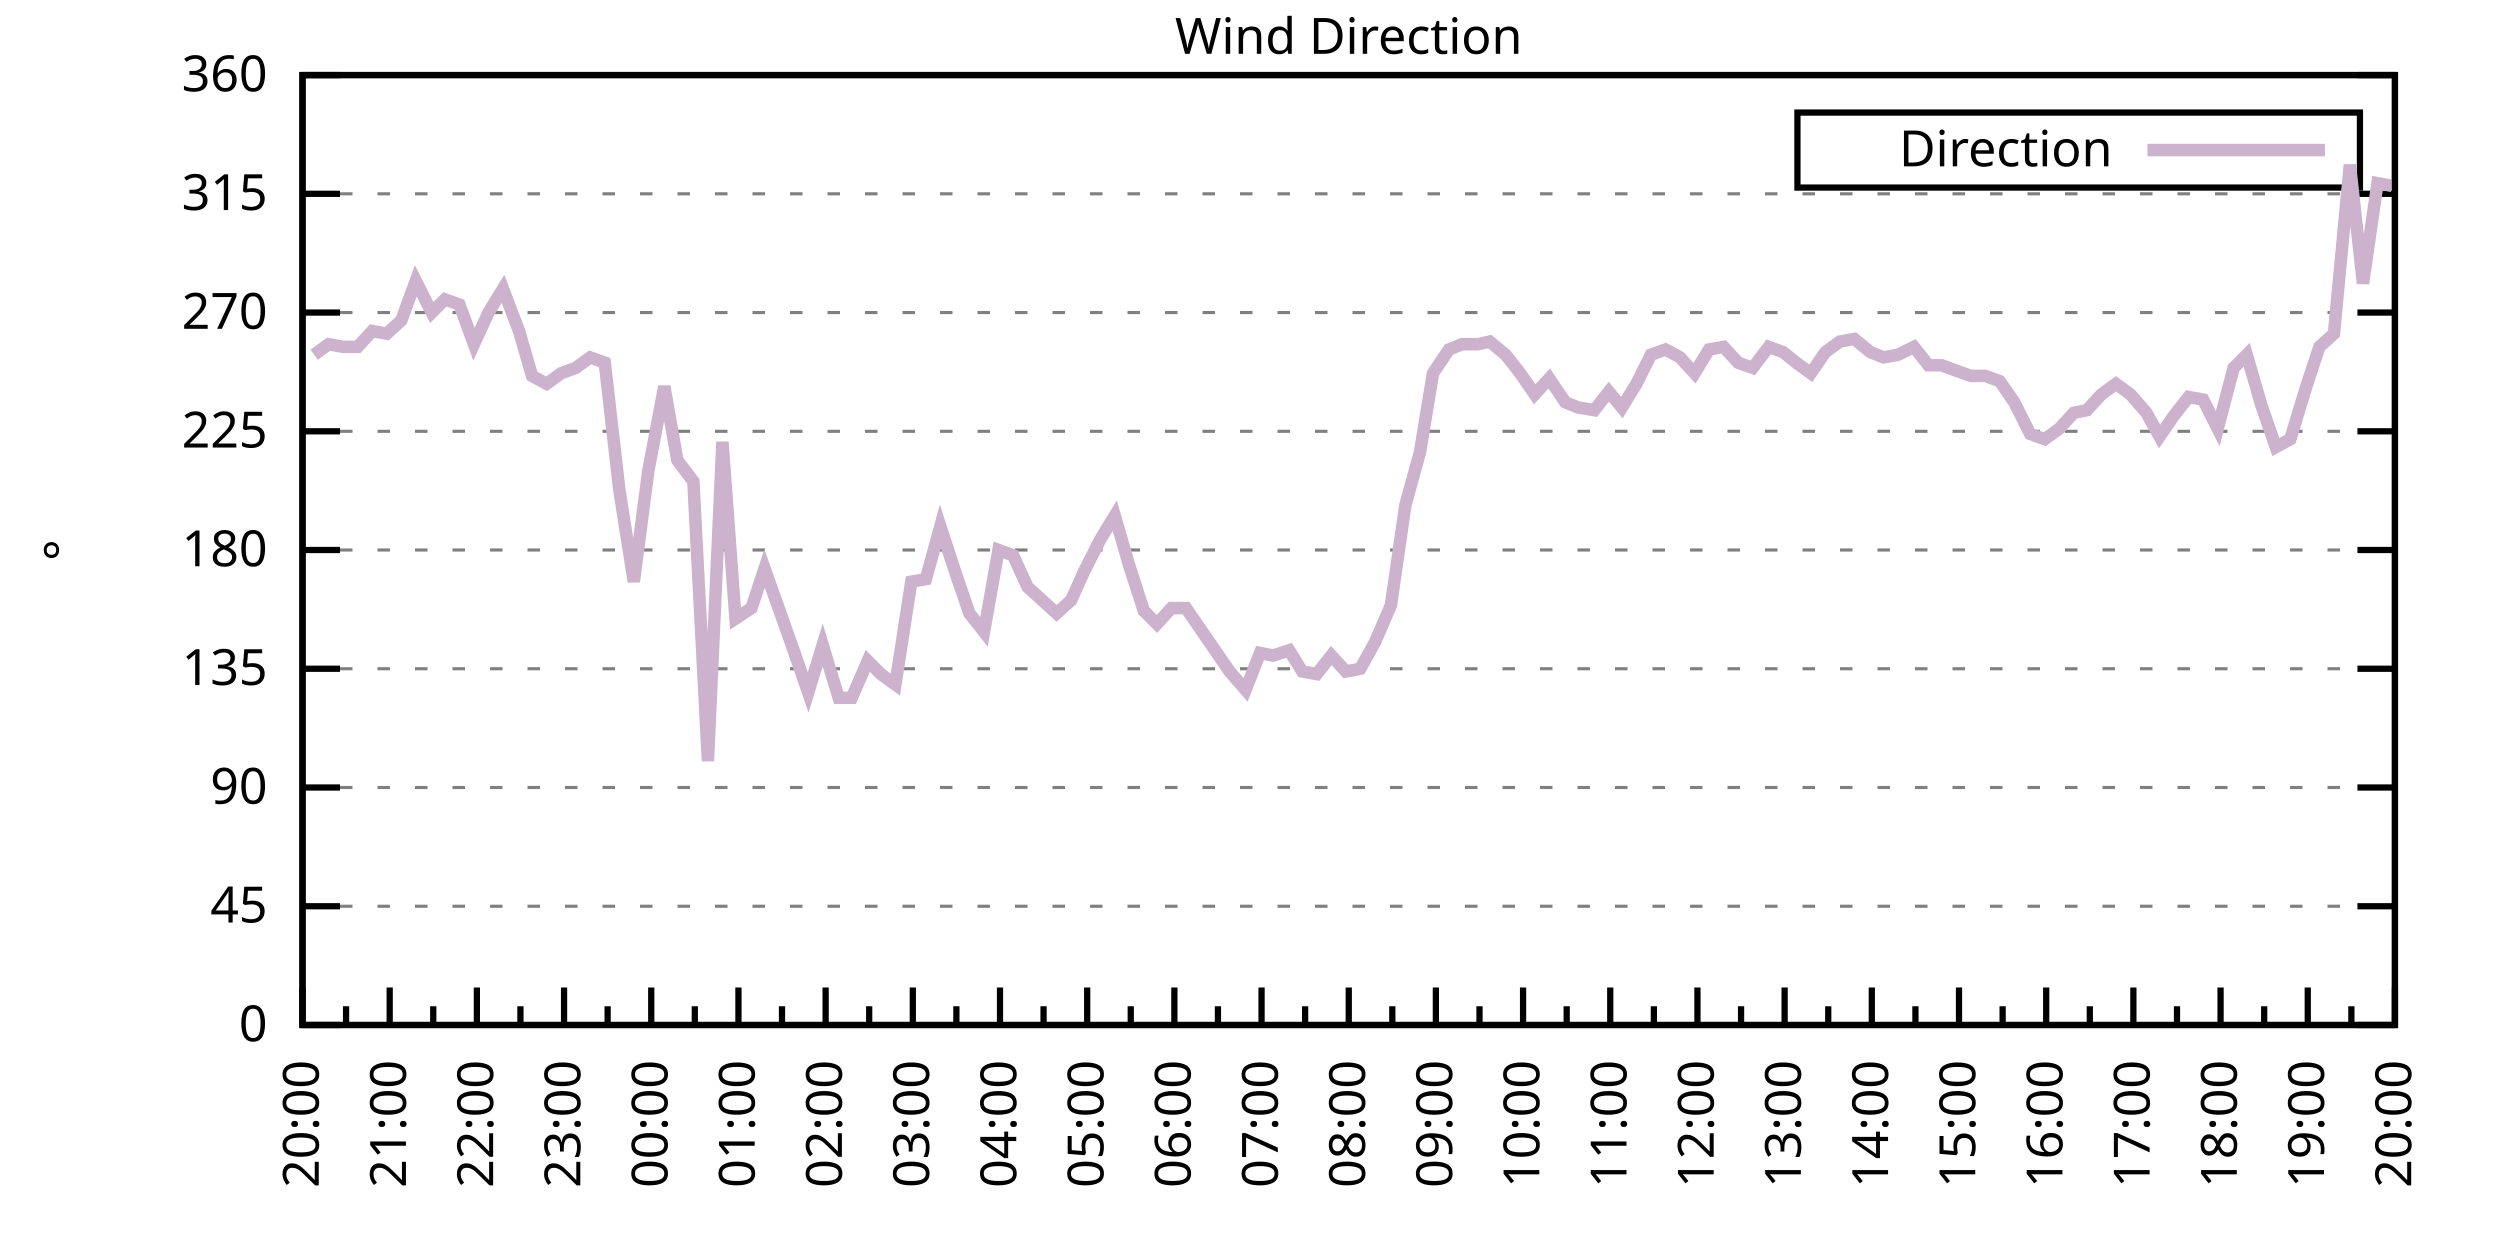
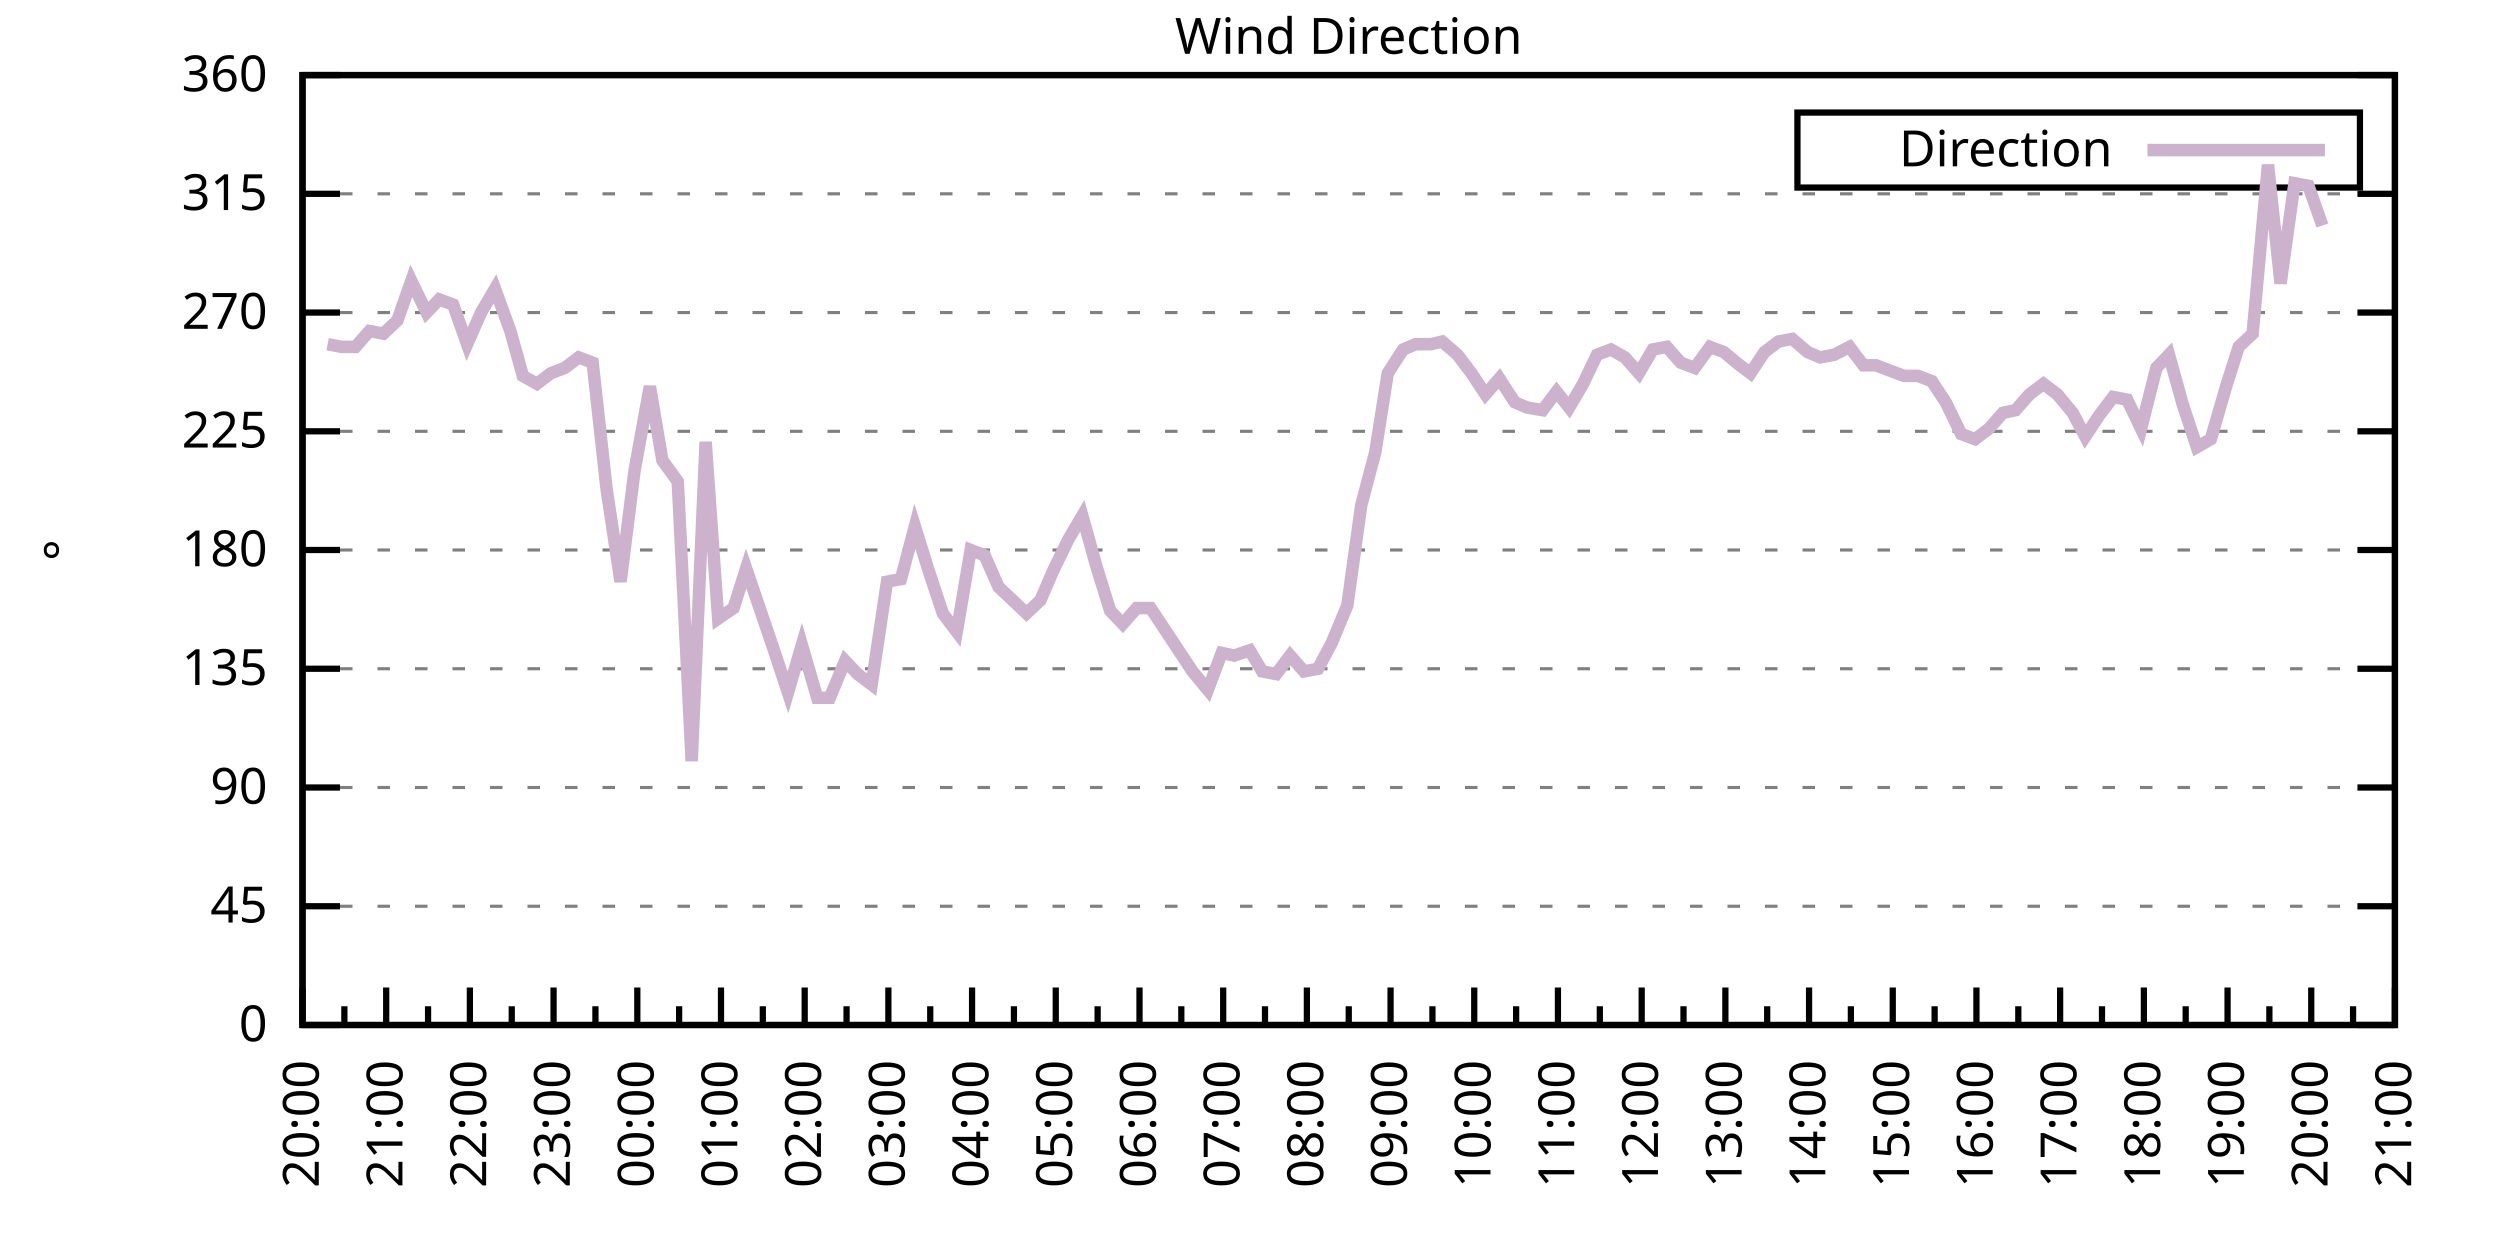
<svg xmlns="http://www.w3.org/2000/svg" xmlns:xlink="http://www.w3.org/1999/xlink" width="400" height="200" viewBox="0 0 400 200">
  <g id="gnuplot_canvas">
    <rect x="0" y="0" width="400" height="200" fill="none" />
    <defs>
      <circle id="gpDot" r="0.5" stroke-width="0.5" stroke="currentColor" />
      <path id="gpPt0" stroke-width="0.333" stroke="currentColor" d="M-1,0 h2 M0,-1 v2" />
      <path id="gpPt1" stroke-width="0.333" stroke="currentColor" d="M-1,-1 L1,1 M1,-1 L-1,1" />
      <path id="gpPt2" stroke-width="0.333" stroke="currentColor" d="M-1,0 L1,0 M0,-1 L0,1 M-1,-1 L1,1 M-1,1 L1,-1" />
      <rect id="gpPt3" stroke-width="0.333" stroke="currentColor" x="-1" y="-1" width="2" height="2" />
      <rect id="gpPt4" stroke-width="0.333" stroke="currentColor" fill="currentColor" x="-1" y="-1" width="2" height="2" />
      <circle id="gpPt5" stroke-width="0.333" stroke="currentColor" cx="0" cy="0" r="1" />
      <use xlink:href="#gpPt5" id="gpPt6" fill="currentColor" stroke="none" />
      <path id="gpPt7" stroke-width="0.333" stroke="currentColor" d="M0,-1.33 L-1.33,0.67 L1.33,0.67 z" />
      <use xlink:href="#gpPt7" id="gpPt8" fill="currentColor" stroke="none" />
      <use xlink:href="#gpPt7" id="gpPt9" stroke="currentColor" transform="rotate(180)" />
      <use xlink:href="#gpPt9" id="gpPt10" fill="currentColor" stroke="none" />
      <use xlink:href="#gpPt3" id="gpPt11" stroke="currentColor" transform="rotate(45)" />
      <use xlink:href="#gpPt11" id="gpPt12" fill="currentColor" stroke="none" />
      <path id="gpPt13" stroke-width="0.333" stroke="currentColor" d="M0,1.330 L1.265,0.411 L0.782,-1.067 L-0.782,-1.076 L-1.265,0.411 z" />
      <use xlink:href="#gpPt13" id="gpPt14" fill="currentColor" stroke="none" />
      <filter id="textbox" filterUnits="objectBoundingBox" x="0" y="0" height="1" width="1">
        <feFlood flood-color="white" flood-opacity="1" result="bgnd" />
        <feComposite in="SourceGraphic" in2="bgnd" operator="atop" />
      </filter>
      <filter id="greybox" filterUnits="objectBoundingBox" x="0" y="0" height="1" width="1">
        <feFlood flood-color="lightgrey" flood-opacity="1" result="grey" />
        <feComposite in="SourceGraphic" in2="grey" operator="atop" />
      </filter>
    </defs>
    <g fill="none" color="white" stroke="currentColor" stroke-width="1.00" stroke-linecap="butt" stroke-linejoin="miter">
</g>
    <g fill="none" color="black" stroke="currentColor" stroke-width="1.00" stroke-linecap="butt" stroke-linejoin="miter">
      <g stroke="none" shape-rendering="crispEdges">
        <polygon fill="rgb(255, 255, 255)" points="48.40,164.00 383.18,164.00 383.18,12.02 48.40,12.02 " />
      </g>
    </g>
    <g fill="none" color="black" stroke="currentColor" stroke-width="1.00" stroke-linecap="butt" stroke-linejoin="miter">
</g>
    <g fill="none" color="black" stroke="black" stroke-width="0.50" stroke-linecap="butt" stroke-linejoin="miter">
</g>
    <g fill="none" color="gray" stroke="currentColor" stroke-width="0.50" stroke-linecap="butt" stroke-linejoin="miter">
      <path stroke="gray" stroke-dasharray="2,4" class="gridline" d="M48.40,164.00 L383.19,164.00  " />
    </g>
    <g fill="none" color="gray" stroke="gray" stroke-width="1.00" stroke-linecap="butt" stroke-linejoin="miter">
</g>
    <g fill="none" color="black" stroke="currentColor" stroke-width="1.00" stroke-linecap="butt" stroke-linejoin="miter">
      <path stroke="black" d="M48.40,164.00 L54.40,164.00 M383.19,164.00 L377.19,164.00  " />
      <g transform="translate(42.80,166.60)" stroke="none" fill="black" font-family="Sans" font-size="8.00" text-anchor="end">
        <text>
          <tspan font-family="Sans"> 0</tspan>
        </text>
      </g>
    </g>
    <g fill="none" color="black" stroke="currentColor" stroke-width="1.00" stroke-linecap="butt" stroke-linejoin="miter">
</g>
    <g fill="none" color="black" stroke="black" stroke-width="0.50" stroke-linecap="butt" stroke-linejoin="miter">
</g>
    <g fill="none" color="gray" stroke="currentColor" stroke-width="0.50" stroke-linecap="butt" stroke-linejoin="miter">
      <path stroke="gray" stroke-dasharray="2,4" class="gridline" d="M48.40,145.00 L383.19,145.00  " />
    </g>
    <g fill="none" color="gray" stroke="gray" stroke-width="1.00" stroke-linecap="butt" stroke-linejoin="miter">
</g>
    <g fill="none" color="black" stroke="currentColor" stroke-width="1.00" stroke-linecap="butt" stroke-linejoin="miter">
      <path stroke="black" d="M48.40,145.00 L54.40,145.00 M383.19,145.00 L377.19,145.00  " />
      <g transform="translate(42.80,147.60)" stroke="none" fill="black" font-family="Sans" font-size="8.00" text-anchor="end">
        <text>
          <tspan font-family="Sans"> 45</tspan>
        </text>
      </g>
    </g>
    <g fill="none" color="black" stroke="currentColor" stroke-width="1.00" stroke-linecap="butt" stroke-linejoin="miter">
</g>
    <g fill="none" color="black" stroke="black" stroke-width="0.50" stroke-linecap="butt" stroke-linejoin="miter">
</g>
    <g fill="none" color="gray" stroke="currentColor" stroke-width="0.50" stroke-linecap="butt" stroke-linejoin="miter">
      <path stroke="gray" stroke-dasharray="2,4" class="gridline" d="M48.40,126.00 L383.19,126.00  " />
    </g>
    <g fill="none" color="gray" stroke="gray" stroke-width="1.00" stroke-linecap="butt" stroke-linejoin="miter">
</g>
    <g fill="none" color="black" stroke="currentColor" stroke-width="1.00" stroke-linecap="butt" stroke-linejoin="miter">
      <path stroke="black" d="M48.40,126.00 L54.40,126.00 M383.19,126.00 L377.19,126.00  " />
      <g transform="translate(42.80,128.60)" stroke="none" fill="black" font-family="Sans" font-size="8.00" text-anchor="end">
        <text>
          <tspan font-family="Sans"> 90</tspan>
        </text>
      </g>
    </g>
    <g fill="none" color="black" stroke="currentColor" stroke-width="1.00" stroke-linecap="butt" stroke-linejoin="miter">
</g>
    <g fill="none" color="black" stroke="black" stroke-width="0.50" stroke-linecap="butt" stroke-linejoin="miter">
</g>
    <g fill="none" color="gray" stroke="currentColor" stroke-width="0.50" stroke-linecap="butt" stroke-linejoin="miter">
      <path stroke="gray" stroke-dasharray="2,4" class="gridline" d="M48.40,107.00 L383.19,107.00  " />
    </g>
    <g fill="none" color="gray" stroke="gray" stroke-width="1.00" stroke-linecap="butt" stroke-linejoin="miter">
</g>
    <g fill="none" color="black" stroke="currentColor" stroke-width="1.00" stroke-linecap="butt" stroke-linejoin="miter">
      <path stroke="black" d="M48.40,107.00 L54.40,107.00 M383.19,107.00 L377.19,107.00  " />
      <g transform="translate(42.80,109.60)" stroke="none" fill="black" font-family="Sans" font-size="8.00" text-anchor="end">
        <text>
          <tspan font-family="Sans"> 135</tspan>
        </text>
      </g>
    </g>
    <g fill="none" color="black" stroke="currentColor" stroke-width="1.00" stroke-linecap="butt" stroke-linejoin="miter">
</g>
    <g fill="none" color="black" stroke="black" stroke-width="0.50" stroke-linecap="butt" stroke-linejoin="miter">
</g>
    <g fill="none" color="gray" stroke="currentColor" stroke-width="0.50" stroke-linecap="butt" stroke-linejoin="miter">
      <path stroke="gray" stroke-dasharray="2,4" class="gridline" d="M48.40,88.00 L383.19,88.00  " />
    </g>
    <g fill="none" color="gray" stroke="gray" stroke-width="1.00" stroke-linecap="butt" stroke-linejoin="miter">
</g>
    <g fill="none" color="black" stroke="currentColor" stroke-width="1.00" stroke-linecap="butt" stroke-linejoin="miter">
      <path stroke="black" d="M48.40,88.00 L54.40,88.00 M383.19,88.00 L377.19,88.00  " />
      <g transform="translate(42.80,90.60)" stroke="none" fill="black" font-family="Sans" font-size="8.00" text-anchor="end">
        <text>
          <tspan font-family="Sans"> 180</tspan>
        </text>
      </g>
    </g>
    <g fill="none" color="black" stroke="currentColor" stroke-width="1.00" stroke-linecap="butt" stroke-linejoin="miter">
</g>
    <g fill="none" color="black" stroke="black" stroke-width="0.50" stroke-linecap="butt" stroke-linejoin="miter">
</g>
    <g fill="none" color="gray" stroke="currentColor" stroke-width="0.50" stroke-linecap="butt" stroke-linejoin="miter">
      <path stroke="gray" stroke-dasharray="2,4" class="gridline" d="M48.40,69.01 L383.19,69.01  " />
    </g>
    <g fill="none" color="gray" stroke="gray" stroke-width="1.00" stroke-linecap="butt" stroke-linejoin="miter">
</g>
    <g fill="none" color="black" stroke="currentColor" stroke-width="1.00" stroke-linecap="butt" stroke-linejoin="miter">
      <path stroke="black" d="M48.40,69.01 L54.40,69.01 M383.19,69.01 L377.19,69.01  " />
      <g transform="translate(42.80,71.61)" stroke="none" fill="black" font-family="Sans" font-size="8.00" text-anchor="end">
        <text>
          <tspan font-family="Sans"> 225</tspan>
        </text>
      </g>
    </g>
    <g fill="none" color="black" stroke="currentColor" stroke-width="1.00" stroke-linecap="butt" stroke-linejoin="miter">
</g>
    <g fill="none" color="black" stroke="black" stroke-width="0.50" stroke-linecap="butt" stroke-linejoin="miter">
</g>
    <g fill="none" color="gray" stroke="currentColor" stroke-width="0.50" stroke-linecap="butt" stroke-linejoin="miter">
      <path stroke="gray" stroke-dasharray="2,4" class="gridline" d="M48.40,50.01 L383.19,50.01  " />
    </g>
    <g fill="none" color="gray" stroke="gray" stroke-width="1.00" stroke-linecap="butt" stroke-linejoin="miter">
</g>
    <g fill="none" color="black" stroke="currentColor" stroke-width="1.00" stroke-linecap="butt" stroke-linejoin="miter">
      <path stroke="black" d="M48.40,50.01 L54.40,50.01 M383.19,50.01 L377.19,50.01  " />
      <g transform="translate(42.80,52.61)" stroke="none" fill="black" font-family="Sans" font-size="8.00" text-anchor="end">
        <text>
          <tspan font-family="Sans"> 270</tspan>
        </text>
      </g>
    </g>
    <g fill="none" color="black" stroke="currentColor" stroke-width="1.00" stroke-linecap="butt" stroke-linejoin="miter">
</g>
    <g fill="none" color="black" stroke="black" stroke-width="0.50" stroke-linecap="butt" stroke-linejoin="miter">
</g>
    <g fill="none" color="gray" stroke="currentColor" stroke-width="0.50" stroke-linecap="butt" stroke-linejoin="miter">
      <path stroke="gray" stroke-dasharray="2,4" class="gridline" d="M48.40,31.01 L383.19,31.01  " />
    </g>
    <g fill="none" color="gray" stroke="gray" stroke-width="1.00" stroke-linecap="butt" stroke-linejoin="miter">
</g>
    <g fill="none" color="black" stroke="currentColor" stroke-width="1.00" stroke-linecap="butt" stroke-linejoin="miter">
      <path stroke="black" d="M48.40,31.01 L54.40,31.01 M383.19,31.01 L377.19,31.01  " />
      <g transform="translate(42.80,33.61)" stroke="none" fill="black" font-family="Sans" font-size="8.00" text-anchor="end">
        <text>
          <tspan font-family="Sans"> 315</tspan>
        </text>
      </g>
    </g>
    <g fill="none" color="black" stroke="currentColor" stroke-width="1.00" stroke-linecap="butt" stroke-linejoin="miter">
</g>
    <g fill="none" color="black" stroke="black" stroke-width="0.50" stroke-linecap="butt" stroke-linejoin="miter">
</g>
    <g fill="none" color="gray" stroke="currentColor" stroke-width="0.50" stroke-linecap="butt" stroke-linejoin="miter">
      <path stroke="gray" stroke-dasharray="2,4" class="gridline" d="M48.40,12.01 L383.19,12.01  " />
    </g>
    <g fill="none" color="gray" stroke="gray" stroke-width="1.00" stroke-linecap="butt" stroke-linejoin="miter">
</g>
    <g fill="none" color="black" stroke="currentColor" stroke-width="1.00" stroke-linecap="butt" stroke-linejoin="miter">
      <path stroke="black" d="M48.40,12.01 L54.40,12.01 M383.19,12.01 L377.19,12.01  " />
      <g transform="translate(42.80,14.61)" stroke="none" fill="black" font-family="Sans" font-size="8.00" text-anchor="end">
        <text>
          <tspan font-family="Sans"> 360</tspan>
        </text>
      </g>
    </g>
    <g fill="none" color="black" stroke="currentColor" stroke-width="1.00" stroke-linecap="butt" stroke-linejoin="miter">
      <path stroke="black" d="M48.40,164.00 L48.40,158.00  " />
      <g transform="translate(51.00,169.60) rotate(270)" stroke="none" fill="black" font-family="Sans" font-size="8.00" text-anchor="end">
        <text>
          <tspan font-family="Sans">20:00</tspan>
        </text>
      </g>
    </g>
    <g fill="none" color="black" stroke="currentColor" stroke-width="1.00" stroke-linecap="butt" stroke-linejoin="miter">
-       <path stroke="black" d="M55.37,164.00 L55.37,161.00 M62.35,164.00 L62.35,158.00  " />
-       <g transform="translate(64.95,169.60) rotate(270)" stroke="none" fill="black" font-family="Sans" font-size="8.00" text-anchor="end">
+       <path stroke="black" d="M55.10,164.00 L55.10,161.00 M61.79,164.00 L61.79,158.00  " />
+       <g transform="translate(64.39,169.60) rotate(270)" stroke="none" fill="black" font-family="Sans" font-size="8.00" text-anchor="end">
        <text>
          <tspan font-family="Sans">21:00</tspan>
        </text>
      </g>
    </g>
    <g fill="none" color="black" stroke="currentColor" stroke-width="1.00" stroke-linecap="butt" stroke-linejoin="miter">
-       <path stroke="black" d="M69.32,164.00 L69.32,161.00 M76.30,164.00 L76.30,158.00  " />
-       <g transform="translate(78.90,169.60) rotate(270)" stroke="none" fill="black" font-family="Sans" font-size="8.00" text-anchor="end">
+       <path stroke="black" d="M68.49,164.00 L68.49,161.00 M75.18,164.00 L75.18,158.00  " />
+       <g transform="translate(77.78,169.60) rotate(270)" stroke="none" fill="black" font-family="Sans" font-size="8.00" text-anchor="end">
        <text>
          <tspan font-family="Sans">22:00</tspan>
        </text>
      </g>
    </g>
    <g fill="none" color="black" stroke="currentColor" stroke-width="1.00" stroke-linecap="butt" stroke-linejoin="miter">
-       <path stroke="black" d="M83.27,164.00 L83.27,161.00 M90.25,164.00 L90.25,158.00  " />
-       <g transform="translate(92.85,169.60) rotate(270)" stroke="none" fill="black" font-family="Sans" font-size="8.00" text-anchor="end">
+       <path stroke="black" d="M81.88,164.00 L81.88,161.00 M88.57,164.00 L88.57,158.00  " />
+       <g transform="translate(91.17,169.60) rotate(270)" stroke="none" fill="black" font-family="Sans" font-size="8.00" text-anchor="end">
        <text>
          <tspan font-family="Sans">23:00</tspan>
        </text>
      </g>
    </g>
    <g fill="none" color="black" stroke="currentColor" stroke-width="1.00" stroke-linecap="butt" stroke-linejoin="miter">
-       <path stroke="black" d="M97.22,164.00 L97.22,161.00 M104.20,164.00 L104.20,158.00  " />
-       <g transform="translate(106.80,169.60) rotate(270)" stroke="none" fill="black" font-family="Sans" font-size="8.00" text-anchor="end">
+       <path stroke="black" d="M95.27,164.00 L95.27,161.00 M101.97,164.00 L101.97,158.00  " />
+       <g transform="translate(104.57,169.60) rotate(270)" stroke="none" fill="black" font-family="Sans" font-size="8.00" text-anchor="end">
        <text>
          <tspan font-family="Sans">00:00</tspan>
        </text>
      </g>
    </g>
    <g fill="none" color="black" stroke="currentColor" stroke-width="1.00" stroke-linecap="butt" stroke-linejoin="miter">
-       <path stroke="black" d="M111.17,164.00 L111.17,161.00 M118.15,164.00 L118.15,158.00  " />
-       <g transform="translate(120.75,169.60) rotate(270)" stroke="none" fill="black" font-family="Sans" font-size="8.00" text-anchor="end">
+       <path stroke="black" d="M108.66,164.00 L108.66,161.00 M115.36,164.00 L115.36,158.00  " />
+       <g transform="translate(117.96,169.60) rotate(270)" stroke="none" fill="black" font-family="Sans" font-size="8.00" text-anchor="end">
        <text>
          <tspan font-family="Sans">01:00</tspan>
        </text>
      </g>
    </g>
    <g fill="none" color="black" stroke="currentColor" stroke-width="1.00" stroke-linecap="butt" stroke-linejoin="miter">
-       <path stroke="black" d="M125.12,164.00 L125.12,161.00 M132.10,164.00 L132.10,158.00  " />
-       <g transform="translate(134.70,169.60) rotate(270)" stroke="none" fill="black" font-family="Sans" font-size="8.00" text-anchor="end">
+       <path stroke="black" d="M122.05,164.00 L122.05,161.00 M128.75,164.00 L128.75,158.00  " />
+       <g transform="translate(131.35,169.60) rotate(270)" stroke="none" fill="black" font-family="Sans" font-size="8.00" text-anchor="end">
        <text>
          <tspan font-family="Sans">02:00</tspan>
        </text>
      </g>
    </g>
    <g fill="none" color="black" stroke="currentColor" stroke-width="1.00" stroke-linecap="butt" stroke-linejoin="miter">
-       <path stroke="black" d="M139.07,164.00 L139.07,161.00 M146.05,164.00 L146.05,158.00  " />
-       <g transform="translate(148.65,169.60) rotate(270)" stroke="none" fill="black" font-family="Sans" font-size="8.00" text-anchor="end">
+       <path stroke="black" d="M135.45,164.00 L135.45,161.00 M142.14,164.00 L142.14,158.00  " />
+       <g transform="translate(144.74,169.60) rotate(270)" stroke="none" fill="black" font-family="Sans" font-size="8.00" text-anchor="end">
        <text>
          <tspan font-family="Sans">03:00</tspan>
        </text>
      </g>
    </g>
    <g fill="none" color="black" stroke="currentColor" stroke-width="1.00" stroke-linecap="butt" stroke-linejoin="miter">
-       <path stroke="black" d="M153.02,164.00 L153.02,161.00 M160.00,164.00 L160.00,158.00  " />
-       <g transform="translate(162.60,169.60) rotate(270)" stroke="none" fill="black" font-family="Sans" font-size="8.00" text-anchor="end">
+       <path stroke="black" d="M148.84,164.00 L148.84,161.00 M155.53,164.00 L155.53,158.00  " />
+       <g transform="translate(158.13,169.60) rotate(270)" stroke="none" fill="black" font-family="Sans" font-size="8.00" text-anchor="end">
        <text>
          <tspan font-family="Sans">04:00</tspan>
        </text>
      </g>
    </g>
    <g fill="none" color="black" stroke="currentColor" stroke-width="1.00" stroke-linecap="butt" stroke-linejoin="miter">
-       <path stroke="black" d="M166.97,164.00 L166.97,161.00 M173.95,164.00 L173.95,158.00  " />
-       <g transform="translate(176.55,169.60) rotate(270)" stroke="none" fill="black" font-family="Sans" font-size="8.00" text-anchor="end">
+       <path stroke="black" d="M162.23,164.00 L162.23,161.00 M168.92,164.00 L168.92,158.00  " />
+       <g transform="translate(171.52,169.60) rotate(270)" stroke="none" fill="black" font-family="Sans" font-size="8.00" text-anchor="end">
        <text>
          <tspan font-family="Sans">05:00</tspan>
        </text>
      </g>
    </g>
    <g fill="none" color="black" stroke="currentColor" stroke-width="1.00" stroke-linecap="butt" stroke-linejoin="miter">
-       <path stroke="black" d="M180.92,164.00 L180.92,161.00 M187.90,164.00 L187.90,158.00  " />
-       <g transform="translate(190.50,169.60) rotate(270)" stroke="none" fill="black" font-family="Sans" font-size="8.00" text-anchor="end">
+       <path stroke="black" d="M175.62,164.00 L175.62,161.00 M182.32,164.00 L182.32,158.00  " />
+       <g transform="translate(184.92,169.60) rotate(270)" stroke="none" fill="black" font-family="Sans" font-size="8.00" text-anchor="end">
        <text>
          <tspan font-family="Sans">06:00</tspan>
        </text>
      </g>
    </g>
    <g fill="none" color="black" stroke="currentColor" stroke-width="1.00" stroke-linecap="butt" stroke-linejoin="miter">
-       <path stroke="black" d="M194.87,164.00 L194.87,161.00 M201.85,164.00 L201.85,158.00  " />
-       <g transform="translate(204.45,169.60) rotate(270)" stroke="none" fill="black" font-family="Sans" font-size="8.00" text-anchor="end">
+       <path stroke="black" d="M189.01,164.00 L189.01,161.00 M195.71,164.00 L195.71,158.00  " />
+       <g transform="translate(198.31,169.60) rotate(270)" stroke="none" fill="black" font-family="Sans" font-size="8.00" text-anchor="end">
        <text>
          <tspan font-family="Sans">07:00</tspan>
        </text>
      </g>
    </g>
    <g fill="none" color="black" stroke="currentColor" stroke-width="1.00" stroke-linecap="butt" stroke-linejoin="miter">
-       <path stroke="black" d="M208.82,164.00 L208.82,161.00 M215.80,164.00 L215.80,158.00  " />
-       <g transform="translate(218.40,169.60) rotate(270)" stroke="none" fill="black" font-family="Sans" font-size="8.00" text-anchor="end">
+       <path stroke="black" d="M202.40,164.00 L202.40,161.00 M209.10,164.00 L209.10,158.00  " />
+       <g transform="translate(211.70,169.60) rotate(270)" stroke="none" fill="black" font-family="Sans" font-size="8.00" text-anchor="end">
        <text>
          <tspan font-family="Sans">08:00</tspan>
        </text>
      </g>
    </g>
    <g fill="none" color="black" stroke="currentColor" stroke-width="1.00" stroke-linecap="butt" stroke-linejoin="miter">
-       <path stroke="black" d="M222.77,164.00 L222.77,161.00 M229.74,164.00 L229.74,158.00  " />
-       <g transform="translate(232.34,169.60) rotate(270)" stroke="none" fill="black" font-family="Sans" font-size="8.00" text-anchor="end">
+       <path stroke="black" d="M215.80,164.00 L215.80,161.00 M222.49,164.00 L222.49,158.00  " />
+       <g transform="translate(225.09,169.60) rotate(270)" stroke="none" fill="black" font-family="Sans" font-size="8.00" text-anchor="end">
        <text>
          <tspan font-family="Sans">09:00</tspan>
        </text>
      </g>
    </g>
    <g fill="none" color="black" stroke="currentColor" stroke-width="1.00" stroke-linecap="butt" stroke-linejoin="miter">
-       <path stroke="black" d="M236.72,164.00 L236.72,161.00 M243.69,164.00 L243.69,158.00  " />
-       <g transform="translate(246.29,169.60) rotate(270)" stroke="none" fill="black" font-family="Sans" font-size="8.00" text-anchor="end">
+       <path stroke="black" d="M229.19,164.00 L229.19,161.00 M235.88,164.00 L235.88,158.00  " />
+       <g transform="translate(238.48,169.60) rotate(270)" stroke="none" fill="black" font-family="Sans" font-size="8.00" text-anchor="end">
        <text>
          <tspan font-family="Sans">10:00</tspan>
        </text>
      </g>
    </g>
    <g fill="none" color="black" stroke="currentColor" stroke-width="1.00" stroke-linecap="butt" stroke-linejoin="miter">
-       <path stroke="black" d="M250.67,164.00 L250.67,161.00 M257.64,164.00 L257.64,158.00  " />
-       <g transform="translate(260.24,169.60) rotate(270)" stroke="none" fill="black" font-family="Sans" font-size="8.00" text-anchor="end">
+       <path stroke="black" d="M242.58,164.00 L242.58,161.00 M249.27,164.00 L249.27,158.00  " />
+       <g transform="translate(251.87,169.60) rotate(270)" stroke="none" fill="black" font-family="Sans" font-size="8.00" text-anchor="end">
        <text>
          <tspan font-family="Sans">11:00</tspan>
        </text>
      </g>
    </g>
    <g fill="none" color="black" stroke="currentColor" stroke-width="1.00" stroke-linecap="butt" stroke-linejoin="miter">
-       <path stroke="black" d="M264.62,164.00 L264.62,161.00 M271.59,164.00 L271.59,158.00  " />
-       <g transform="translate(274.19,169.60) rotate(270)" stroke="none" fill="black" font-family="Sans" font-size="8.00" text-anchor="end">
+       <path stroke="black" d="M255.97,164.00 L255.97,161.00 M262.67,164.00 L262.67,158.00  " />
+       <g transform="translate(265.27,169.60) rotate(270)" stroke="none" fill="black" font-family="Sans" font-size="8.00" text-anchor="end">
        <text>
          <tspan font-family="Sans">12:00</tspan>
        </text>
      </g>
    </g>
    <g fill="none" color="black" stroke="currentColor" stroke-width="1.00" stroke-linecap="butt" stroke-linejoin="miter">
-       <path stroke="black" d="M278.57,164.00 L278.57,161.00 M285.54,164.00 L285.54,158.00  " />
-       <g transform="translate(288.14,169.60) rotate(270)" stroke="none" fill="black" font-family="Sans" font-size="8.00" text-anchor="end">
+       <path stroke="black" d="M269.36,164.00 L269.36,161.00 M276.06,164.00 L276.06,158.00  " />
+       <g transform="translate(278.66,169.60) rotate(270)" stroke="none" fill="black" font-family="Sans" font-size="8.00" text-anchor="end">
        <text>
          <tspan font-family="Sans">13:00</tspan>
        </text>
      </g>
    </g>
    <g fill="none" color="black" stroke="currentColor" stroke-width="1.00" stroke-linecap="butt" stroke-linejoin="miter">
-       <path stroke="black" d="M292.52,164.00 L292.52,161.00 M299.49,164.00 L299.49,158.00  " />
-       <g transform="translate(302.09,169.60) rotate(270)" stroke="none" fill="black" font-family="Sans" font-size="8.00" text-anchor="end">
+       <path stroke="black" d="M282.75,164.00 L282.75,161.00 M289.45,164.00 L289.45,158.00  " />
+       <g transform="translate(292.05,169.60) rotate(270)" stroke="none" fill="black" font-family="Sans" font-size="8.00" text-anchor="end">
        <text>
          <tspan font-family="Sans">14:00</tspan>
        </text>
      </g>
    </g>
    <g fill="none" color="black" stroke="currentColor" stroke-width="1.00" stroke-linecap="butt" stroke-linejoin="miter">
-       <path stroke="black" d="M306.47,164.00 L306.47,161.00 M313.44,164.00 L313.44,158.00  " />
-       <g transform="translate(316.04,169.60) rotate(270)" stroke="none" fill="black" font-family="Sans" font-size="8.00" text-anchor="end">
+       <path stroke="black" d="M296.14,164.00 L296.14,161.00 M302.84,164.00 L302.84,158.00  " />
+       <g transform="translate(305.44,169.60) rotate(270)" stroke="none" fill="black" font-family="Sans" font-size="8.00" text-anchor="end">
        <text>
          <tspan font-family="Sans">15:00</tspan>
        </text>
      </g>
    </g>
    <g fill="none" color="black" stroke="currentColor" stroke-width="1.00" stroke-linecap="butt" stroke-linejoin="miter">
-       <path stroke="black" d="M320.42,164.00 L320.42,161.00 M327.39,164.00 L327.39,158.00  " />
-       <g transform="translate(329.99,169.60) rotate(270)" stroke="none" fill="black" font-family="Sans" font-size="8.00" text-anchor="end">
+       <path stroke="black" d="M309.54,164.00 L309.54,161.00 M316.23,164.00 L316.23,158.00  " />
+       <g transform="translate(318.83,169.60) rotate(270)" stroke="none" fill="black" font-family="Sans" font-size="8.00" text-anchor="end">
        <text>
          <tspan font-family="Sans">16:00</tspan>
        </text>
      </g>
    </g>
    <g fill="none" color="black" stroke="currentColor" stroke-width="1.00" stroke-linecap="butt" stroke-linejoin="miter">
-       <path stroke="black" d="M334.37,164.00 L334.37,161.00 M341.34,164.00 L341.34,158.00  " />
-       <g transform="translate(343.94,169.60) rotate(270)" stroke="none" fill="black" font-family="Sans" font-size="8.00" text-anchor="end">
+       <path stroke="black" d="M322.93,164.00 L322.93,161.00 M329.62,164.00 L329.62,158.00  " />
+       <g transform="translate(332.22,169.60) rotate(270)" stroke="none" fill="black" font-family="Sans" font-size="8.00" text-anchor="end">
        <text>
          <tspan font-family="Sans">17:00</tspan>
        </text>
      </g>
    </g>
    <g fill="none" color="black" stroke="currentColor" stroke-width="1.00" stroke-linecap="butt" stroke-linejoin="miter">
-       <path stroke="black" d="M348.32,164.00 L348.32,161.00 M355.29,164.00 L355.29,158.00  " />
-       <g transform="translate(357.89,169.60) rotate(270)" stroke="none" fill="black" font-family="Sans" font-size="8.00" text-anchor="end">
+       <path stroke="black" d="M336.32,164.00 L336.32,161.00 M343.02,164.00 L343.02,158.00  " />
+       <g transform="translate(345.62,169.60) rotate(270)" stroke="none" fill="black" font-family="Sans" font-size="8.00" text-anchor="end">
        <text>
          <tspan font-family="Sans">18:00</tspan>
        </text>
      </g>
    </g>
    <g fill="none" color="black" stroke="currentColor" stroke-width="1.00" stroke-linecap="butt" stroke-linejoin="miter">
-       <path stroke="black" d="M362.27,164.00 L362.27,161.00 M369.24,164.00 L369.24,158.00  " />
-       <g transform="translate(371.84,169.60) rotate(270)" stroke="none" fill="black" font-family="Sans" font-size="8.00" text-anchor="end">
+       <path stroke="black" d="M349.71,164.00 L349.71,161.00 M356.41,164.00 L356.41,158.00  " />
+       <g transform="translate(359.01,169.60) rotate(270)" stroke="none" fill="black" font-family="Sans" font-size="8.00" text-anchor="end">
        <text>
          <tspan font-family="Sans">19:00</tspan>
        </text>
      </g>
    </g>
    <g fill="none" color="black" stroke="currentColor" stroke-width="1.00" stroke-linecap="butt" stroke-linejoin="miter">
-       <path stroke="black" d="M376.22,164.00 L376.22,161.00 M383.19,164.00 L383.19,158.00  " />
+       <path stroke="black" d="M363.10,164.00 L363.10,161.00 M369.80,164.00 L369.80,158.00  " />
+       <g transform="translate(372.40,169.60) rotate(270)" stroke="none" fill="black" font-family="Sans" font-size="8.00" text-anchor="end">
+         <text>
+           <tspan font-family="Sans">20:00</tspan>
+         </text>
+       </g>
+     </g>
+     <g fill="none" color="black" stroke="currentColor" stroke-width="1.00" stroke-linecap="butt" stroke-linejoin="miter">
+       <path stroke="black" d="M376.49,164.00 L376.49,161.00 M383.19,164.00 L383.19,158.00  " />
      <g transform="translate(385.79,169.60) rotate(270)" stroke="none" fill="black" font-family="Sans" font-size="8.00" text-anchor="end">
        <text>
-           <tspan font-family="Sans">20:00</tspan>
+           <tspan font-family="Sans">21:00</tspan>
        </text>
      </g>
    </g>
    <g fill="none" color="black" stroke="currentColor" stroke-width="1.00" stroke-linecap="butt" stroke-linejoin="miter">
</g>
    <g fill="none" color="black" stroke="currentColor" stroke-width="1.00" stroke-linecap="butt" stroke-linejoin="miter">
      <path stroke="black" d="M48.40,12.01 L48.40,164.00 L383.19,164.00 L383.19,12.01 L48.40,12.01 Z  " />
    </g>
    <g fill="none" color="black" stroke="currentColor" stroke-width="1.00" stroke-linecap="butt" stroke-linejoin="miter">
      <g transform="translate(12.80,88.01) rotate(270)" stroke="none" fill="black" font-family="Sans" font-size="8.00" text-anchor="middle">
        <text>
          <tspan font-family="Sans">°</tspan>
        </text>
      </g>
    </g>
    <g fill="none" color="black" stroke="currentColor" stroke-width="1.00" stroke-linecap="butt" stroke-linejoin="miter">
</g>
    <g fill="none" color="black" stroke="currentColor" stroke-width="1.00" stroke-linecap="butt" stroke-linejoin="miter">
      <path stroke="black" d="M287.59,30.01 L287.59,18.01 L377.59,18.01 L377.59,30.01 L287.59,30.01 Z  " />
    </g>
    <g id="Wind_direction_plot_1">
      <g fill="none" color="white" stroke="black" stroke-width="2.00" stroke-linecap="butt" stroke-linejoin="miter">
</g>
      <g fill="none" color="black" stroke="currentColor" stroke-width="2.00" stroke-linecap="butt" stroke-linejoin="miter">
        <g transform="translate(337.99,26.61)" stroke="none" fill="black" font-family="Sans" font-size="8.00" text-anchor="end">
          <text>
            <tspan font-family="Sans">Direction</tspan>
          </text>
        </g>
      </g>
      <g fill="none" color="black" stroke="currentColor" stroke-width="2.00" stroke-linecap="butt" stroke-linejoin="miter">
-         <path stroke="rgb(204, 178, 204)" d="M343.59,24.01 L371.99,24.01 M50.26,56.76 L52.58,55.07 L54.91,55.50 L57.23,55.50 L59.56,52.96 L61.88,53.39   L64.21,51.27 L66.53,44.94 L69.09,50.01 L71.18,47.90 L73.51,48.74 L75.83,55.07 L78.16,50.01 L80.48,46.21   L83.04,52.96 L85.13,60.14 L87.46,61.41 L89.78,59.72 L92.11,58.87 L94.43,57.18 L96.76,58.03 L99.08,78.29   L101.41,93.07 L103.73,75.34 L106.29,61.83 L108.38,73.65 L110.94,77.03 L113.27,121.78 L115.59,70.70 L117.68,98.98   L120.24,97.29 L122.33,90.96 L126.98,104.05 L129.31,110.80 L131.63,103.20 L134.19,111.65 L136.28,111.65 L138.84,105.74   L140.93,107.85 L143.26,109.54 L145.81,93.07 L148.14,92.65 L150.46,84.21 L152.79,91.38 L155.11,98.14 L157.44,101.09   L159.76,88.00 L162.09,88.85 L164.41,93.92 L166.74,96.03 L169.06,98.14 L171.39,96.03 L173.48,91.38 L176.04,86.32   L178.36,82.52 L180.69,90.54 L183.01,97.72 L185.11,99.83 L187.43,97.29 L189.76,97.29 L192.08,100.67 L194.41,104.05   L196.73,107.43 L199.29,110.38 L201.61,104.47 L203.71,104.89 L206.26,104.05 L208.36,107.43 L210.68,107.85 L213.01,104.89   L215.33,107.43 L217.65,107.00 L219.98,102.78 L222.54,96.87 L224.86,80.83 L227.19,72.38 L229.28,59.72 L231.84,55.92   L233.93,55.07 L236.49,55.07 L238.35,54.65 L240.90,56.76 L243.23,59.72 L245.55,63.10 L247.88,60.56 L250.44,64.36   L252.53,65.21 L255.09,65.63 L257.41,62.67 L259.50,65.21 L261.83,61.41 L264.15,56.76 L266.48,55.92 L268.80,57.18   L271.13,59.72 L273.45,55.92 L275.78,55.50 L278.10,58.03 L280.43,58.87 L282.99,55.50 L285.31,56.34 L287.40,58.03   L289.73,59.72 L292.05,56.34 L294.38,54.65 L296.70,54.23 L299.26,56.34 L301.35,57.18 L303.68,56.76 L306.23,55.50   L308.56,58.45 L310.65,58.45 L312.98,59.30 L315.30,60.14 L317.63,60.14 L319.95,60.98 L322.28,64.36 L324.83,69.43   L327.16,70.27 L329.48,68.58 L331.81,66.05 L333.90,65.63 L336.23,63.10 L338.55,61.41 L340.88,63.10 L343.43,66.05   L345.53,69.85 L347.85,66.47 L350.18,63.52 L352.50,63.94 L354.83,68.58 L357.38,58.87 L359.48,56.76 L361.80,64.78   L364.13,71.54 L366.45,70.27 L369.01,61.83 L371.10,55.50 L373.43,53.39 L375.98,26.36 L378.08,45.36 L380.40,29.32   L382.73,29.74  " />
+         <path stroke="rgb(204, 178, 204)" d="M343.59,24.01 L371.99,24.01 M52.42,55.07 L54.65,55.50 L56.88,55.50 L59.11,52.96 L61.35,53.39 L63.58,51.27   L65.81,44.94 L68.26,50.01 L70.27,47.90 L72.50,48.74 L74.74,55.07 L76.97,50.01 L79.20,46.21 L81.66,52.96   L83.66,60.14 L85.90,61.41 L88.13,59.72 L90.36,58.87 L92.59,57.18 L94.82,58.03 L97.06,78.29 L99.29,93.07   L101.52,75.34 L103.98,61.83 L105.98,73.65 L108.44,77.03 L110.67,121.78 L112.90,70.70 L114.91,98.98 L117.37,97.29   L119.38,90.96 L123.84,104.05 L126.07,110.80 L128.30,103.20 L130.76,111.65 L132.77,111.65 L135.22,105.74 L137.23,107.85   L139.46,109.54 L141.92,93.07 L144.15,92.65 L146.38,84.21 L148.61,91.38 L150.85,98.14 L153.08,101.09 L155.31,88.00   L157.54,88.85 L159.77,93.92 L162.01,96.03 L164.24,98.14 L166.47,96.03 L168.48,91.38 L170.93,86.32 L173.17,82.52   L175.40,90.54 L177.63,97.72 L179.64,99.83 L181.87,97.29 L184.10,97.29 L186.33,100.67 L188.57,104.05 L190.80,107.43   L193.25,110.38 L195.48,104.47 L197.49,104.89 L199.95,104.05 L201.96,107.43 L204.19,107.85 L206.42,104.89 L208.65,107.43   L210.88,107.00 L213.12,102.78 L215.57,96.87 L217.80,80.83 L220.04,72.38 L222.04,59.72 L224.50,55.92 L226.51,55.07   L228.96,55.07 L230.75,54.65 L233.20,56.76 L235.44,59.72 L237.67,63.10 L239.90,60.56 L242.36,64.36 L244.36,65.21   L246.82,65.63 L249.05,62.67 L251.06,65.21 L253.29,61.41 L255.52,56.76 L257.76,55.92 L259.99,57.18 L262.22,59.72   L264.45,55.92 L266.68,55.50 L268.92,58.03 L271.15,58.87 L273.60,55.50 L275.83,56.34 L277.84,58.03 L280.07,59.72   L282.31,56.34 L284.54,54.65 L286.77,54.23 L289.23,56.34 L291.23,57.18 L293.47,56.76 L295.92,55.50 L298.15,58.45   L300.16,58.45 L302.39,59.30 L304.63,60.14 L306.86,60.14 L309.09,60.98 L311.32,64.36 L313.78,69.43 L316.01,70.27   L318.24,68.58 L320.47,66.05 L322.48,65.63 L324.71,63.10 L326.95,61.41 L329.18,63.10 L331.63,66.05 L333.64,69.85   L335.87,66.47 L338.10,63.52 L340.34,63.94 L342.57,68.58 L345.02,58.87 L347.03,56.76 L349.26,64.78 L351.50,71.54   L353.73,70.27 L356.18,61.83 L358.19,55.50 L360.42,53.39 L362.88,26.36 L364.89,45.36 L367.12,29.32 L369.35,29.74   L371.58,36.08  " />
      </g>
    </g>
    <g fill="none" color="black" stroke="currentColor" stroke-width="2.00" stroke-linecap="butt" stroke-linejoin="miter">
</g>
    <g fill="none" color="black" stroke="black" stroke-width="1.00" stroke-linecap="butt" stroke-linejoin="miter">
</g>
    <g fill="none" color="black" stroke="currentColor" stroke-width="1.00" stroke-linecap="butt" stroke-linejoin="miter">
      <path stroke="black" d="M48.40,12.01 L48.40,164.00 L383.19,164.00 L383.19,12.01 L48.40,12.01 Z  " />
    </g>
    <g fill="none" color="black" stroke="currentColor" stroke-width="1.00" stroke-linecap="butt" stroke-linejoin="miter">
      <g transform="translate(215.79,8.61)" stroke="none" fill="black" font-family="Sans" font-size="8.00" text-anchor="middle">
        <text>
          <tspan font-family="Sans">Wind Direction</tspan>
        </text>
      </g>
    </g>
    <g fill="none" color="black" stroke="currentColor" stroke-width="1.00" stroke-linecap="butt" stroke-linejoin="miter">
</g>
  </g>
</svg>
